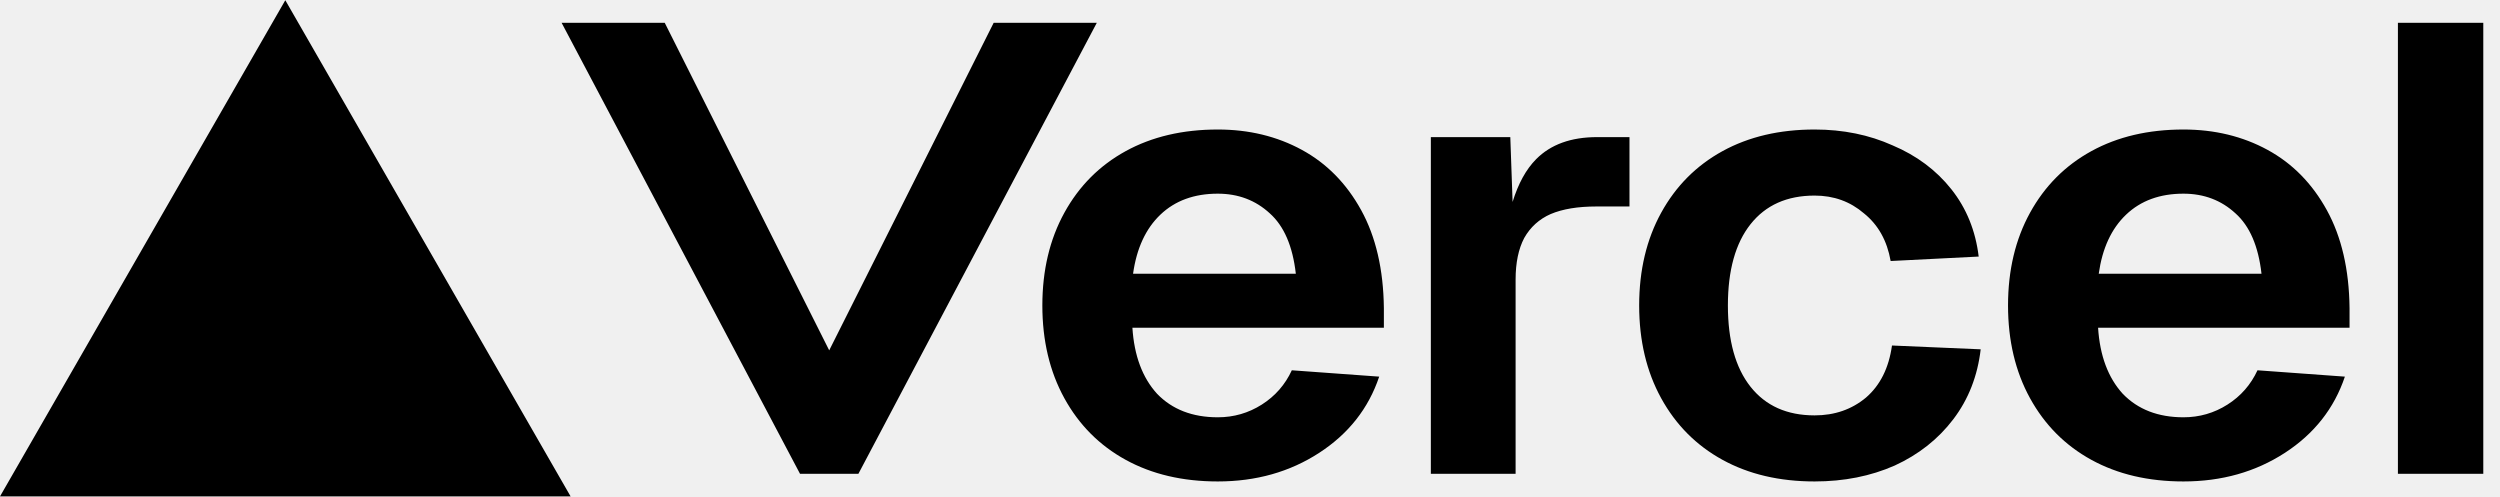
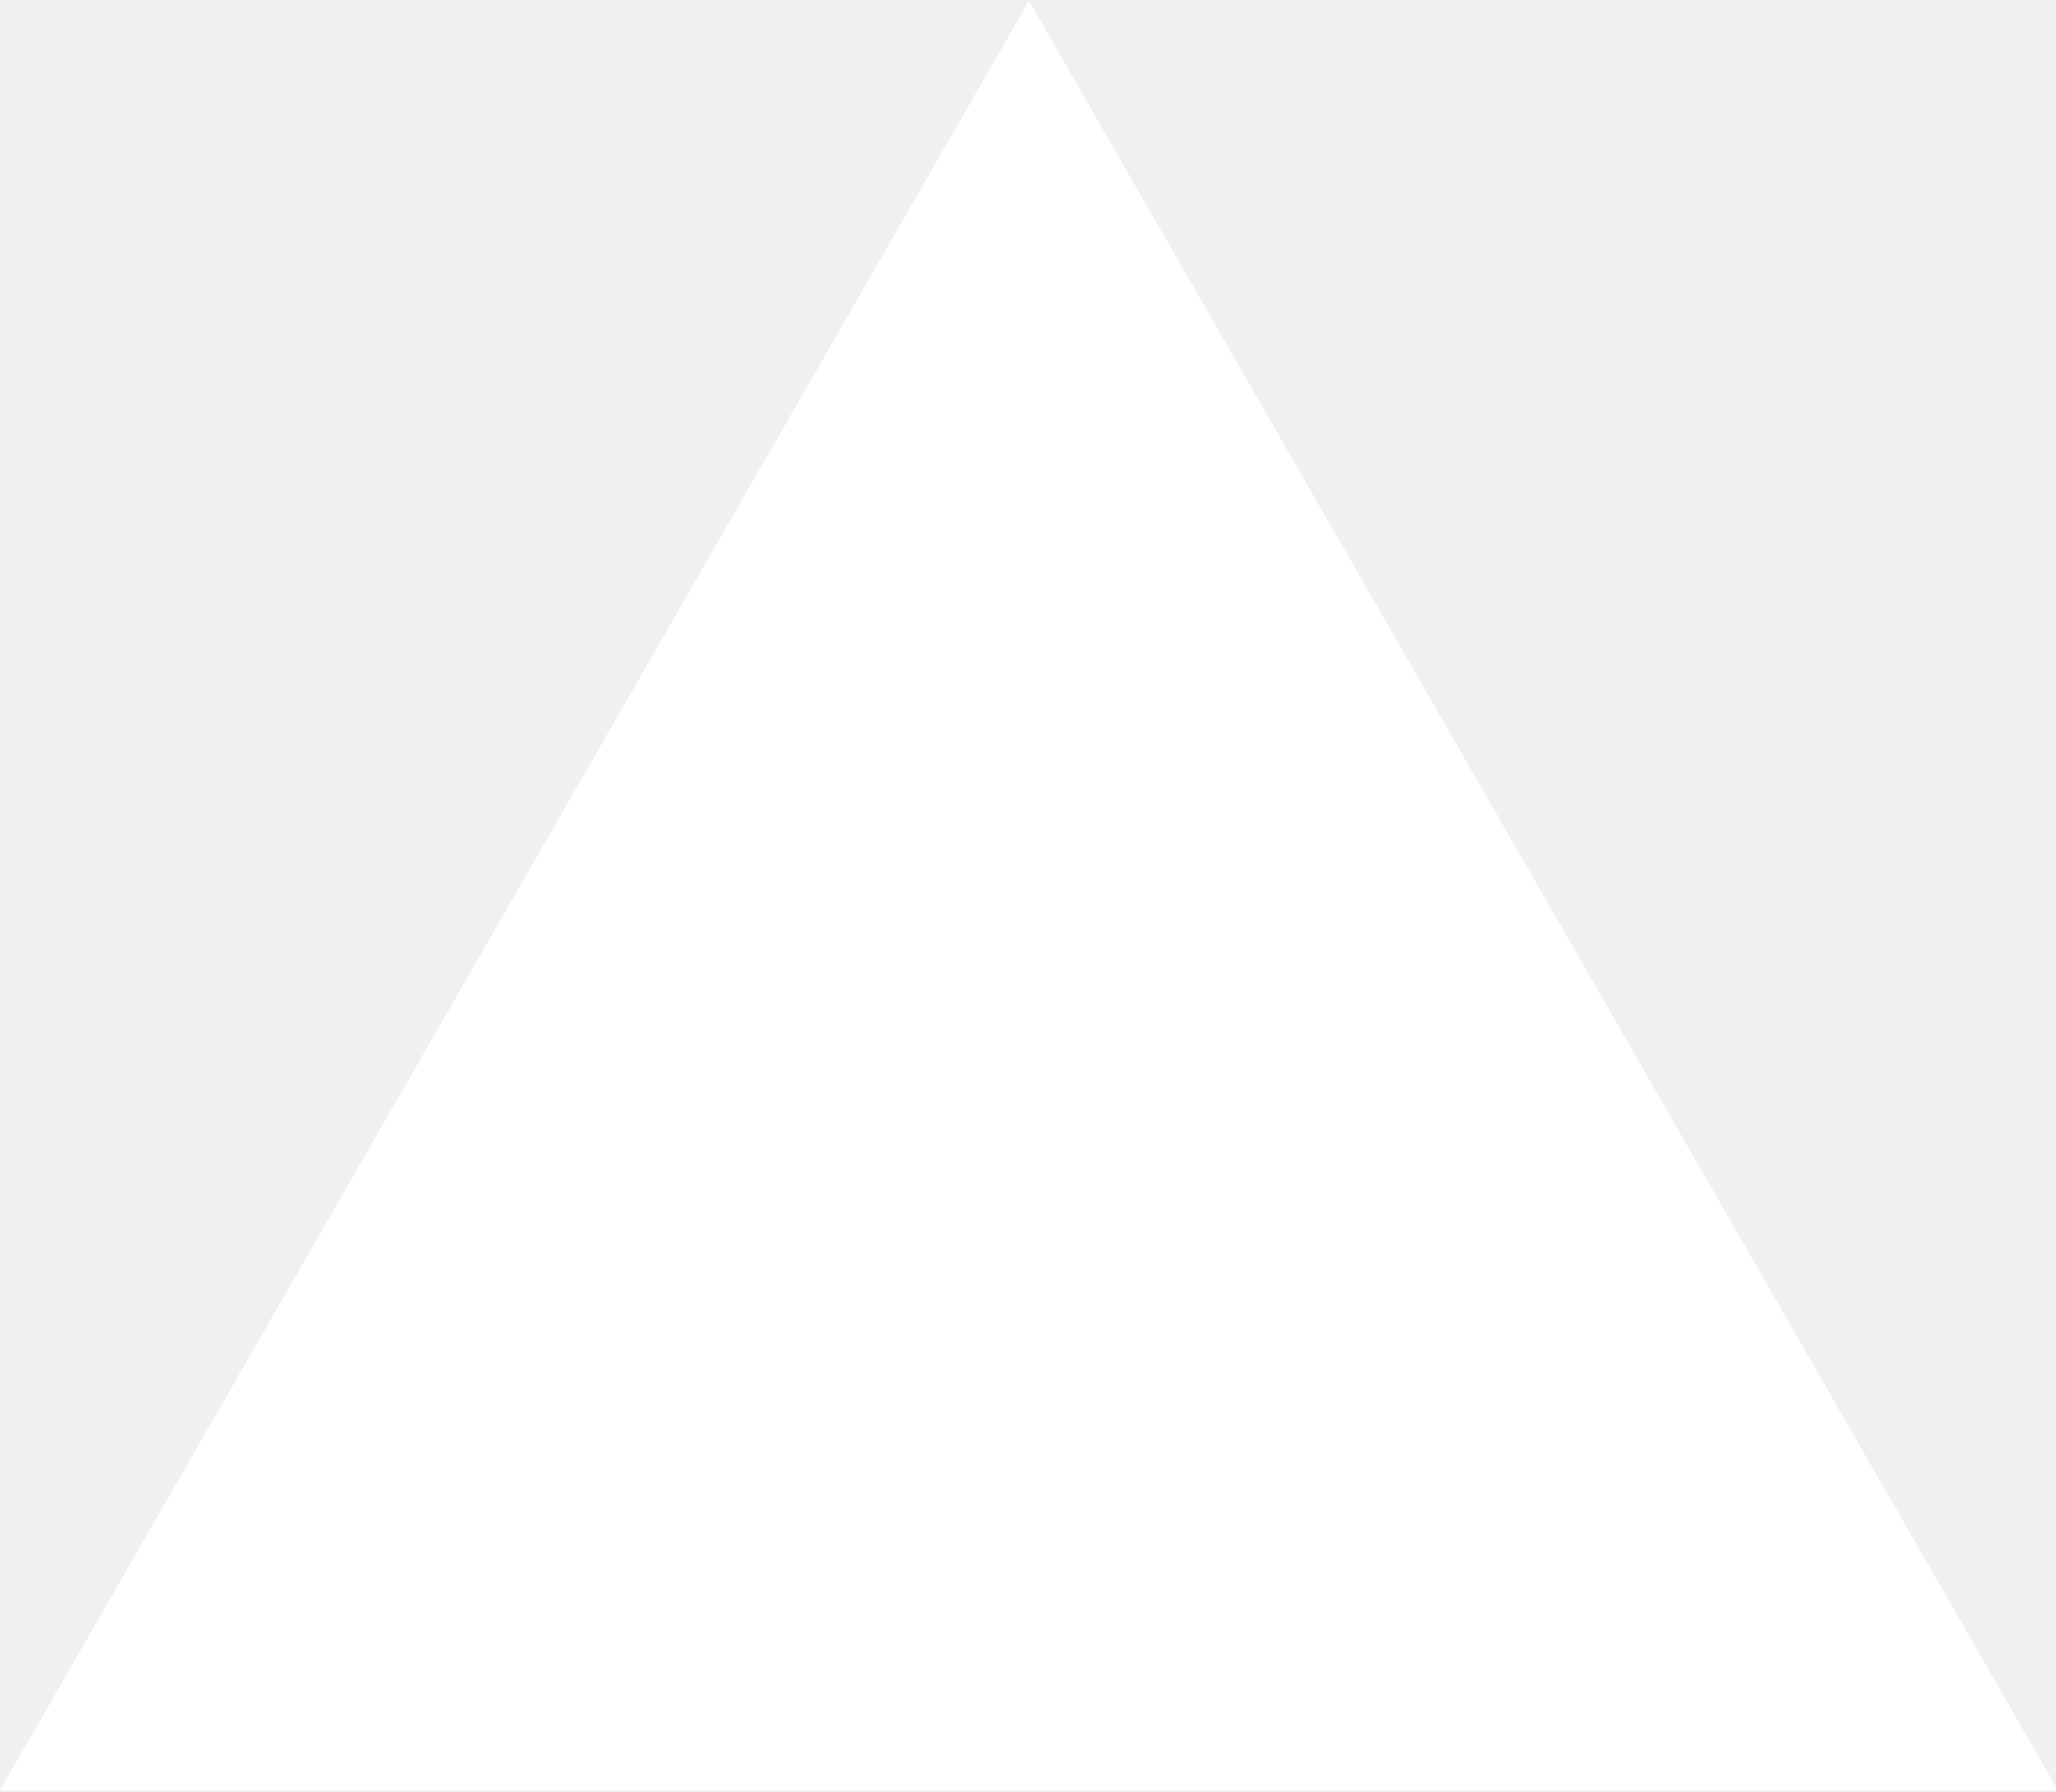
- <svg xmlns="http://www.w3.org/2000/svg" width="2048" height="407" viewBox="0 0 2048 407" fill="none">
-   <path fill-rule="evenodd" clip-rule="evenodd" d="M467.444 406.664L233.722 0.191L0 406.664H467.444ZM703.186 388.161L898.51 18.668H814.024L679.286 287.007L544.547 18.668H460.061L655.385 388.161H703.186ZM2034.31 18.668V388.162H1964.37V18.668H2034.31ZM1644.98 250.25C1644.98 221.454 1650.99 196.127 1663.01 174.27C1675.03 152.412 1691.79 135.586 1713.28 123.79C1734.77 111.994 1759.91 106.095 1788.69 106.095C1814.19 106.095 1837.14 111.647 1857.54 122.749C1877.94 133.851 1894.15 150.331 1906.17 172.188C1918.19 194.046 1924.39 220.76 1924.75 252.332V268.465H1718.75C1720.2 291.363 1726.94 309.404 1738.96 322.588C1751.35 335.425 1767.93 341.843 1788.69 341.843C1801.8 341.843 1813.83 338.374 1824.75 331.435C1835.68 324.496 1843.88 315.129 1849.34 303.333L1920.93 308.537C1912.18 334.557 1895.79 355.374 1871.75 370.986C1847.7 386.599 1820.02 394.405 1788.69 394.405C1759.91 394.405 1734.77 388.507 1713.28 376.711C1691.79 364.915 1675.03 348.088 1663.01 326.231C1650.99 304.373 1644.98 279.047 1644.98 250.25ZM1852.62 224.23C1850.07 201.678 1842.97 185.199 1831.31 174.79C1819.65 164.035 1805.45 158.657 1788.69 158.657C1769.38 158.657 1753.72 164.382 1741.7 175.831C1729.67 187.28 1722.21 203.413 1719.29 224.23H1852.62ZM1526.96 174.79C1538.62 184.158 1545.9 197.168 1548.82 213.821L1620.94 210.178C1618.39 189.015 1610.93 170.627 1598.54 155.014C1586.15 139.402 1570.13 127.433 1550.45 119.106C1531.15 110.432 1509.84 106.095 1486.52 106.095C1457.74 106.095 1432.61 111.994 1411.11 123.79C1389.62 135.586 1372.86 152.412 1360.84 174.27C1348.82 196.127 1342.81 221.454 1342.81 250.25C1342.81 279.047 1348.82 304.373 1360.84 326.231C1372.86 348.088 1389.62 364.915 1411.11 376.711C1432.61 388.507 1457.74 394.405 1486.52 394.405C1510.56 394.405 1532.42 390.068 1552.09 381.395C1571.77 372.374 1587.79 359.711 1600.18 343.404C1612.57 327.098 1620.03 308.016 1622.58 286.159L1549.91 283.036C1547.36 301.424 1540.25 315.649 1528.6 325.71C1516.94 335.425 1502.91 340.282 1486.52 340.282C1463.94 340.282 1446.45 332.476 1434.06 316.863C1421.68 301.251 1415.49 279.047 1415.49 250.25C1415.49 221.454 1421.68 199.25 1434.06 183.637C1446.45 168.025 1463.94 160.219 1486.52 160.219C1502.19 160.219 1515.66 165.076 1526.96 174.79ZM1172.15 112.328H1237.24L1239.12 165.414C1243.74 150.388 1250.16 138.719 1258.39 130.407C1270.32 118.355 1286.96 112.328 1308.29 112.328H1334.87V169.148H1307.75C1292.56 169.148 1280.09 171.214 1270.32 175.346C1260.92 179.478 1253.69 186.021 1248.63 194.975C1243.93 203.928 1241.58 215.292 1241.58 229.066V388.161H1172.15V112.328ZM871.925 174.27C859.904 196.127 853.893 221.454 853.893 250.25C853.893 279.047 859.904 304.373 871.925 326.231C883.947 348.088 900.704 364.915 922.198 376.711C943.691 388.507 968.827 394.405 997.606 394.405C1028.93 394.405 1056.62 386.599 1080.66 370.986C1104.71 355.374 1121.1 334.557 1129.84 308.537L1058.26 303.333C1052.8 315.129 1044.6 324.496 1033.67 331.435C1022.74 338.374 1010.72 341.843 997.606 341.843C976.841 341.843 960.266 335.425 947.88 322.588C935.858 309.404 929.119 291.363 927.662 268.465H1133.67V252.332C1133.3 220.76 1127.11 194.046 1115.09 172.188C1103.07 150.331 1086.86 133.851 1066.46 122.749C1046.06 111.647 1023.11 106.095 997.606 106.095C968.827 106.095 943.691 111.994 922.198 123.79C900.704 135.586 883.947 152.412 871.925 174.27ZM1040.23 174.79C1051.88 185.199 1058.99 201.678 1061.54 224.23H928.208C931.123 203.413 938.591 187.28 950.612 175.831C962.634 164.382 978.298 158.657 997.606 158.657C1014.36 158.657 1028.57 164.035 1040.23 174.79Z" fill="black" />
+ <svg xmlns="http://www.w3.org/2000/svg" viewBox="0 0 467 407" fill="none">
+   <path d="M467.444 406.664L233.722 0.191L0 406.664H467.444Z" fill="white" />
</svg>
